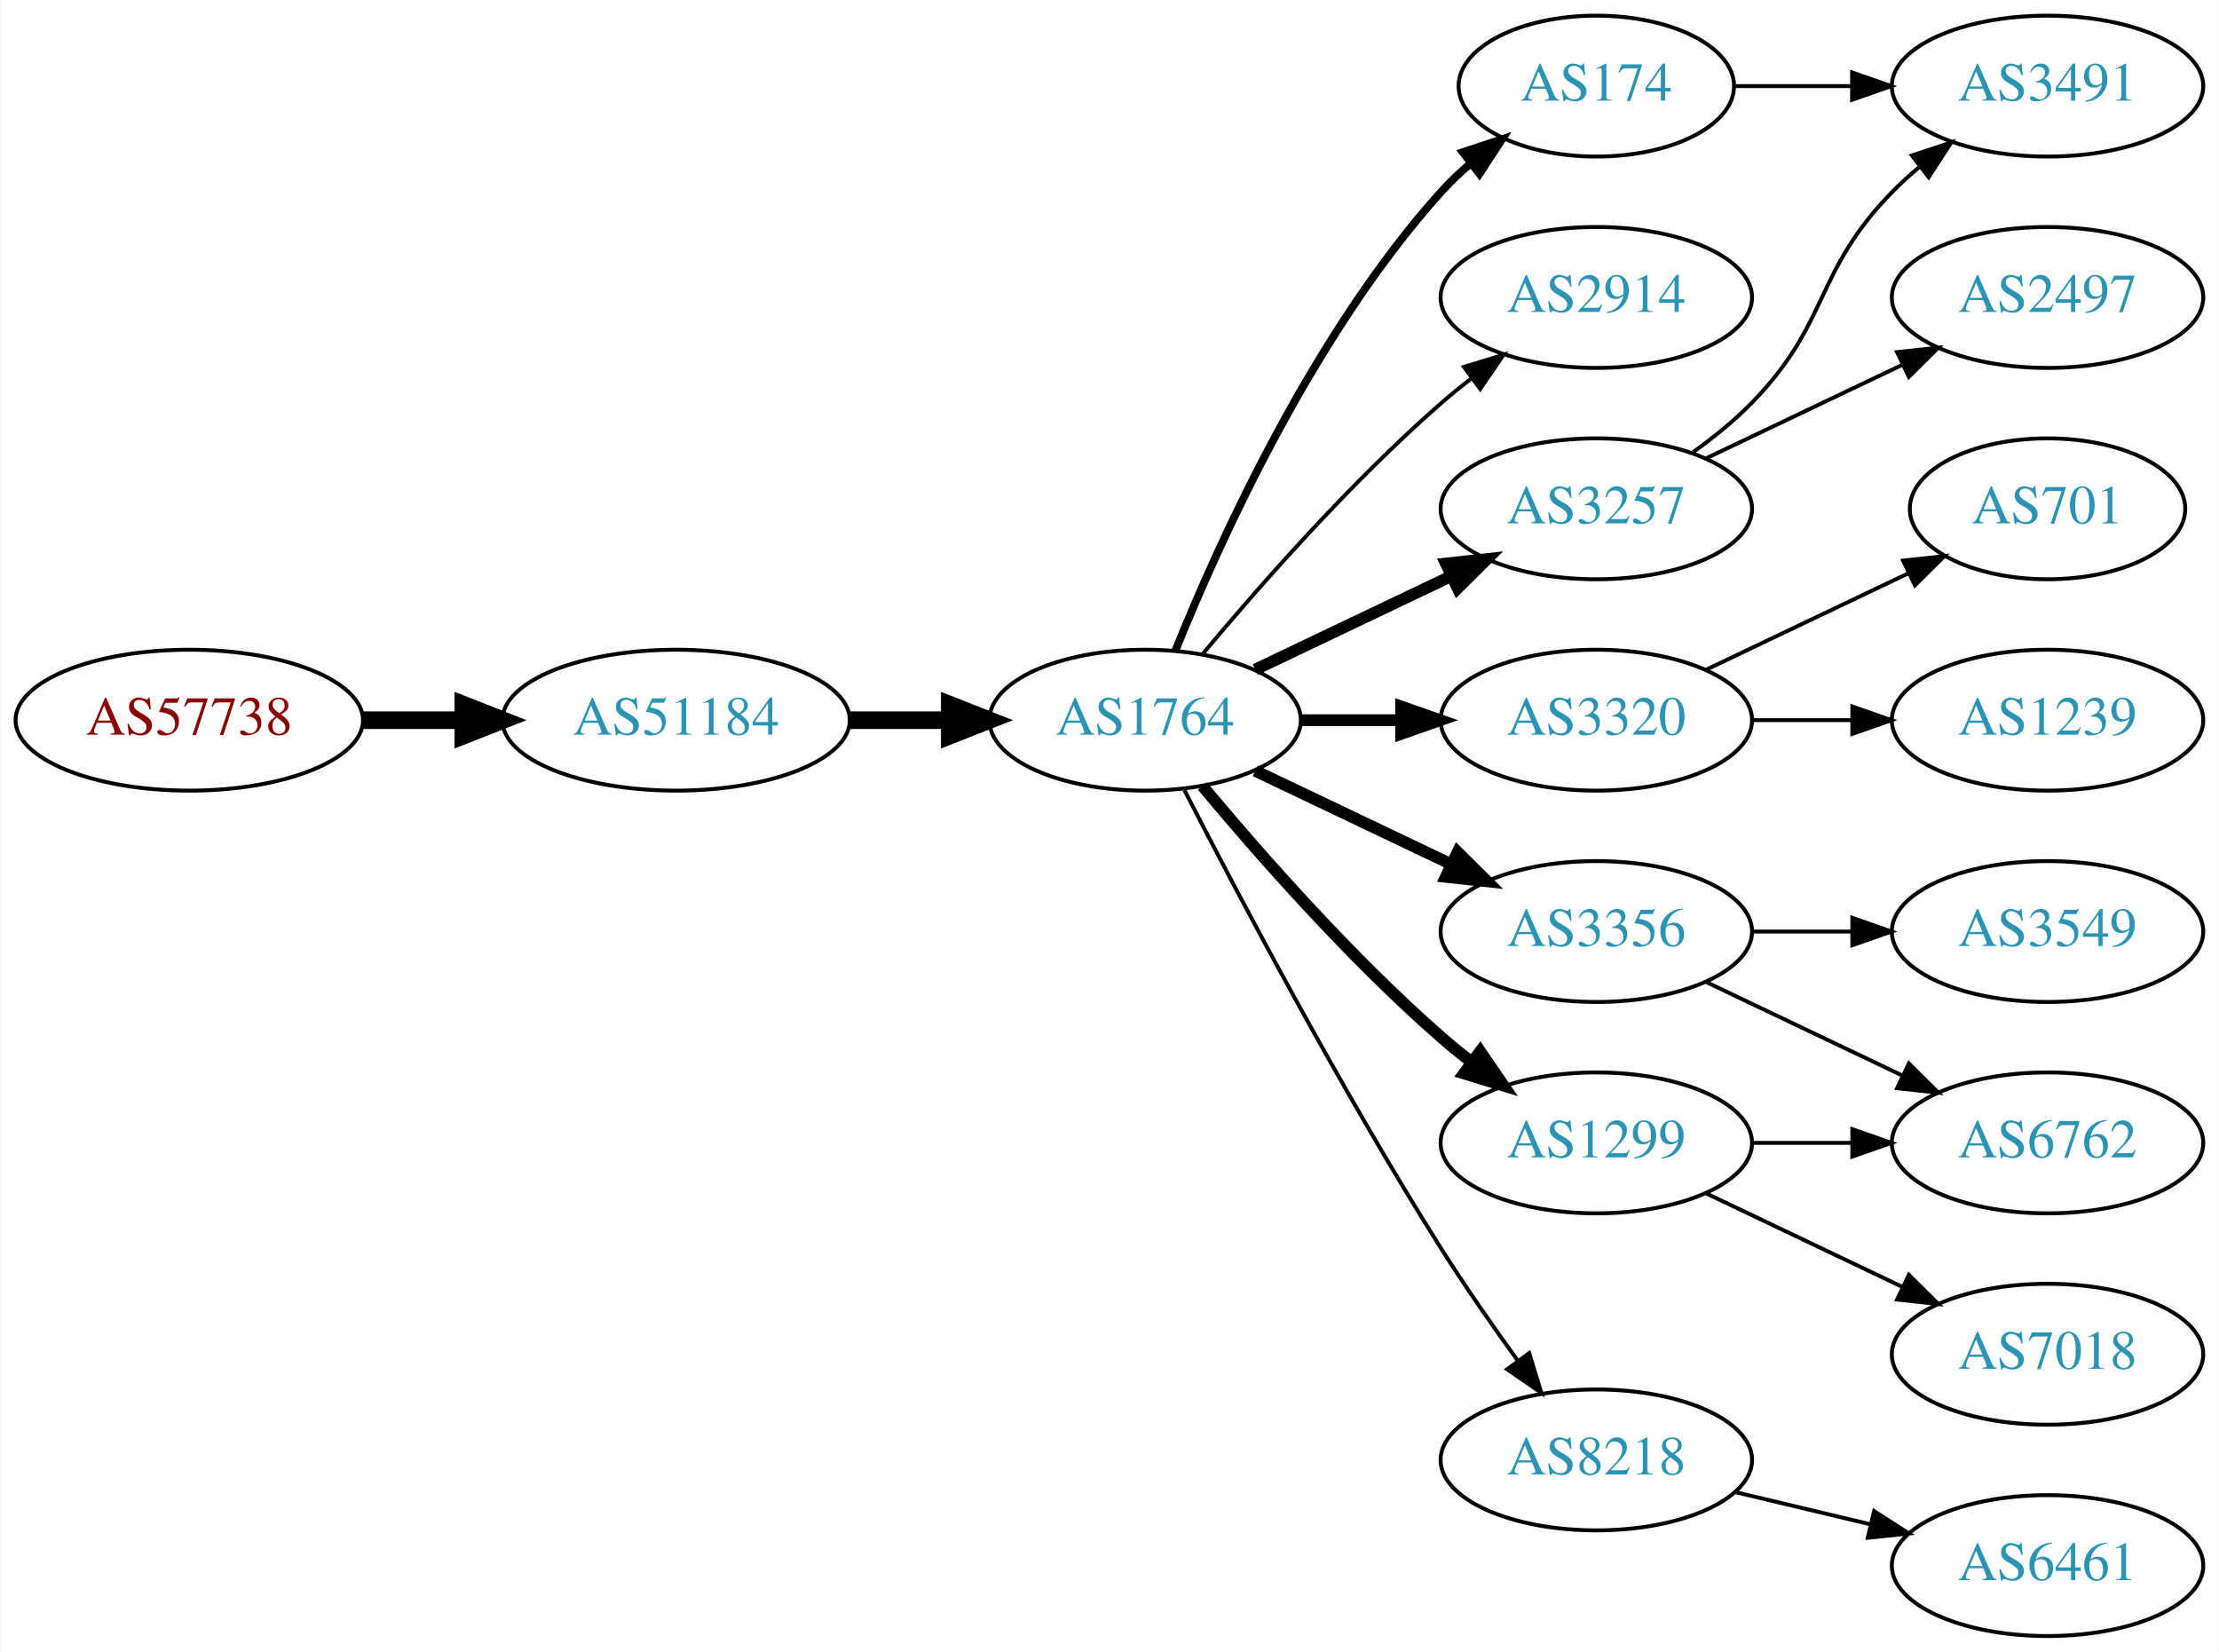
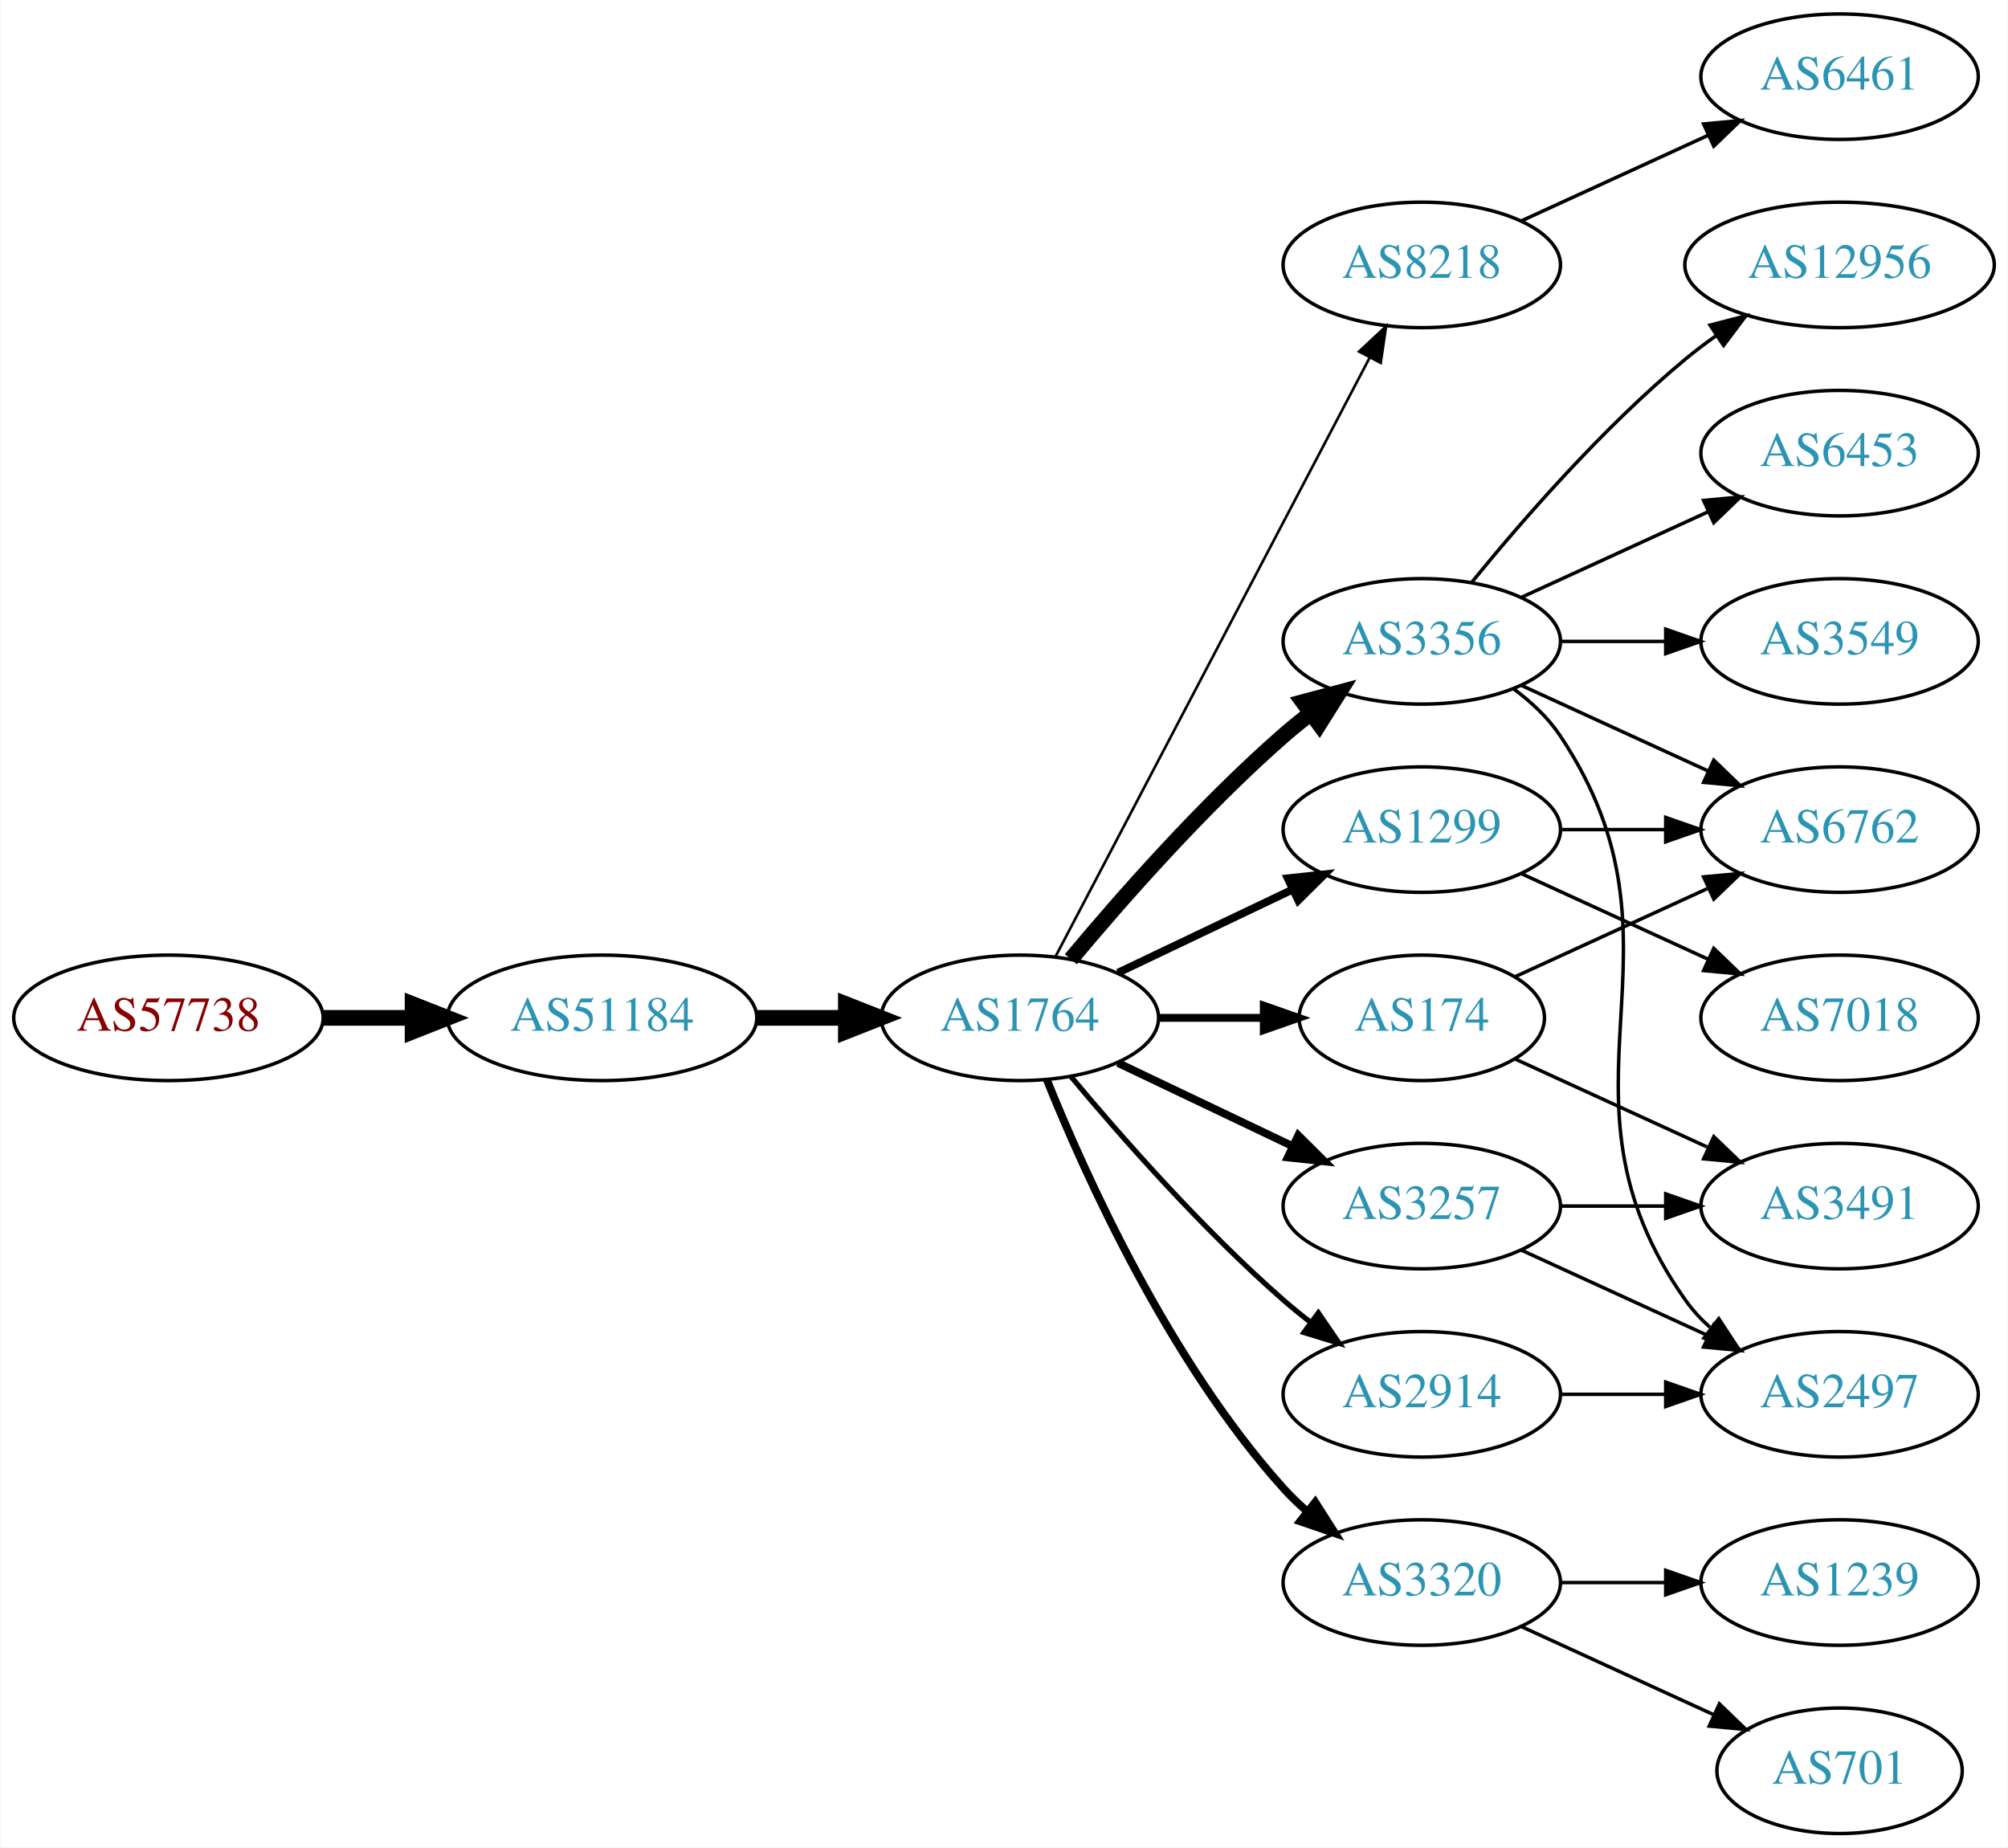
- <svg xmlns="http://www.w3.org/2000/svg" xmlns:xlink="http://www.w3.org/1999/xlink" width="567pt" height="422pt" viewBox="0.00 0.00 566.66 422.00">
-   <g id="graph0" class="graph" transform="scale(1 1) rotate(0) translate(4 418)">
-     <polygon fill="white" stroke="none" points="-4,4 -4,-418 562.663,-418 562.663,4 -4,4" />
+ <svg xmlns="http://www.w3.org/2000/svg" xmlns:xlink="http://www.w3.org/1999/xlink" width="576pt" height="530pt" viewBox="0.00 0.00 575.76 530.00">
+   <g id="graph0" class="graph" transform="scale(1 1) rotate(0) translate(4 526)">
+     <polygon fill="white" stroke="none" points="-4,4 -4,-526 571.762,-526 571.762,4 -4,4" />
    <g id="node1" class="node">
      <g id="a_node1">
        <a xlink:href="/asn/57738" xlink:title="AS57738 ~ Fonira Telekom GmbH [AT]">
          <ellipse fill="#ffffff" stroke="black" cx="44.196" cy="-234" rx="44.393" ry="18" />
          <text text-anchor="middle" x="44.196" y="-230.3" font-family="Times,serif" font-size="14.00" fill="#880000">AS57738</text>
        </a>
      </g>
    </g>
    <g id="node2" class="node">
      <g id="a_node2">
        <a xlink:href="/asn/51184" xlink:title="AS51184 ~ Fonira Telekom GmbH [AT]">
          <ellipse fill="#ffffff" stroke="black" cx="168.588" cy="-234" rx="44.393" ry="18" />
          <text text-anchor="middle" x="168.588" y="-230.3" font-family="Times,serif" font-size="14.00" fill="#2c94b3">AS51184</text>
        </a>
      </g>
    </g>
    <g id="edge1" class="edge">
      <path fill="none" stroke="black" stroke-width="4.5" d="M88.692,-234C96.898,-234 105.569,-234 114.041,-234" />
      <polygon fill="black" stroke="black" stroke-width="4.5" points="114.233,-237.938 124.233,-234 114.233,-230.063 114.233,-237.938" />
    </g>
    <g id="node3" class="node">
      <g id="a_node3">
        <a xlink:href="/asn/1764" xlink:title="AS1764 ~ NEXTLAYER-AS [AT]">
          <ellipse fill="#ffffff" stroke="black" cx="288.431" cy="-234" rx="39.794" ry="18" />
          <text text-anchor="middle" x="288.431" y="-230.3" font-family="Times,serif" font-size="14.00" fill="#2c94b3">AS1764</text>
        </a>
      </g>
    </g>
    <g id="edge2" class="edge">
      <path fill="none" stroke="black" stroke-width="4.5" d="M212.799,-234C221.112,-234 229.875,-234 238.357,-234" />
      <polygon fill="black" stroke="black" stroke-width="4.5" points="238.516,-237.938 248.516,-234 238.516,-230.063 238.516,-237.938" />
    </g>
    <g id="node4" class="node">
      <g id="a_node4">
-         <a xlink:href="/asn/174" xlink:title="AS174 ~ Cogent Communications [US]">
-           <ellipse fill="#ffffff" stroke="black" cx="403.724" cy="-396" rx="35.194" ry="18" />
-           <text text-anchor="middle" x="403.724" y="-392.3" font-family="Times,serif" font-size="14.00" fill="#2c94b3">AS174</text>
+         <a xlink:href="/asn/8218" xlink:title="AS8218 ~ legacy Neotelecoms [FR]">
+           <ellipse fill="#ffffff" stroke="black" cx="403.724" cy="-450" rx="39.794" ry="18" />
+           <text text-anchor="middle" x="403.724" y="-446.3" font-family="Times,serif" font-size="14.00" fill="#2c94b3">AS8218</text>
        </a>
      </g>
    </g>
    <g id="edge3" class="edge">
-       <path fill="none" stroke="black" stroke-width="2" d="M296.179,-251.787C307.23,-279.243 331.283,-332.578 364.077,-369 366.393,-371.572 368.998,-374.03 371.733,-376.343" />
-       <polygon fill="black" stroke="black" stroke-width="2" points="369.599,-379.117 379.656,-382.448 373.871,-373.572 369.599,-379.117" />
+       <path fill="none" stroke="black" stroke-width="0.75" d="M298.702,-251.676C318.544,-289.505 365.221,-378.499 388.708,-423.278" />
+       <polygon fill="black" stroke="black" stroke-width="0.75" points="385.739,-425.152 393.483,-432.383 391.938,-421.901 385.739,-425.152" />
    </g>
    <g id="node5" class="node">
      <g id="a_node5">
-         <a xlink:href="/asn/2914" xlink:title="AS2914 ~ NTT America, Inc. [US]">
+         <a xlink:href="/asn/3356" xlink:title="AS3356 ~ Level 3 Parent, LLC [US]">
          <ellipse fill="#ffffff" stroke="black" cx="403.724" cy="-342" rx="39.794" ry="18" />
-           <text text-anchor="middle" x="403.724" y="-338.3" font-family="Times,serif" font-size="14.00" fill="#2c94b3">AS2914</text>
+           <text text-anchor="middle" x="403.724" y="-338.3" font-family="Times,serif" font-size="14.00" fill="#2c94b3">AS3356</text>
        </a>
      </g>
    </g>
    <g id="edge4" class="edge">
-       <path fill="none" stroke="black" d="M303.061,-250.817C317.343,-267.929 340.89,-294.745 364.077,-315 366.543,-317.154 369.182,-319.294 371.879,-321.372" />
-       <polygon fill="black" stroke="black" points="369.904,-324.264 380.033,-327.37 374.052,-318.625 369.904,-324.264" />
+       <path fill="none" stroke="black" stroke-width="4.5" d="M303.061,-250.817C317.343,-267.929 340.89,-294.745 364.077,-315 366.543,-317.154 369.182,-319.294 371.879,-321.372" />
+       <polygon fill="black" stroke="black" stroke-width="4.5" points="369.645,-324.616 380.033,-327.37 374.311,-318.273 369.645,-324.616" />
    </g>
    <g id="node6" class="node">
      <g id="a_node6">
-         <a xlink:href="/asn/3356" xlink:title="AS3356 ~ Level 3 Parent, LLC [US]">
-           <ellipse fill="#ffffff" stroke="black" cx="403.724" cy="-180" rx="39.794" ry="18" />
-           <text text-anchor="middle" x="403.724" y="-176.3" font-family="Times,serif" font-size="14.00" fill="#2c94b3">AS3356</text>
+         <a xlink:href="/asn/1299" xlink:title="AS1299 ~ Telia Carrier [EU]">
+           <ellipse fill="#ffffff" stroke="black" cx="403.724" cy="-288" rx="39.794" ry="18" />
+           <text text-anchor="middle" x="403.724" y="-284.3" font-family="Times,serif" font-size="14.00" fill="#2c94b3">AS1299</text>
        </a>
      </g>
    </g>
    <g id="edge5" class="edge">
-       <path fill="none" stroke="black" stroke-width="3" d="M316.567,-221.066C331.561,-213.919 350.382,-204.948 366.605,-197.215" />
-       <polygon fill="black" stroke="black" stroke-width="3" points="368.288,-200.291 375.809,-192.829 365.276,-193.972 368.288,-200.291" />
+       <path fill="none" stroke="black" stroke-width="2.25" d="M316.567,-246.934C331.561,-254.081 350.382,-263.052 366.605,-270.785" />
+       <polygon fill="black" stroke="black" stroke-width="2.25" points="365.276,-274.028 375.809,-275.171 368.288,-267.709 365.276,-274.028" />
    </g>
    <g id="node7" class="node">
      <g id="a_node7">
-         <a xlink:href="/asn/3320" xlink:title="AS3320 ~ DTAG [DE]">
-           <ellipse fill="#ffffff" stroke="black" cx="403.724" cy="-234" rx="39.794" ry="18" />
-           <text text-anchor="middle" x="403.724" y="-230.3" font-family="Times,serif" font-size="14.00" fill="#2c94b3">AS3320</text>
+         <a xlink:href="/asn/3257" xlink:title="AS3257 ~ GTT [DE]">
+           <ellipse fill="#ffffff" stroke="black" cx="403.724" cy="-180" rx="39.794" ry="18" />
+           <text text-anchor="middle" x="403.724" y="-176.3" font-family="Times,serif" font-size="14.00" fill="#2c94b3">AS3257</text>
        </a>
      </g>
    </g>
    <g id="edge6" class="edge">
-       <path fill="none" stroke="black" stroke-width="3" d="M328.103,-234C336.306,-234 345.07,-234 353.602,-234" />
-       <polygon fill="black" stroke="black" stroke-width="3" points="353.841,-237.5 363.841,-234 353.841,-230.5 353.841,-237.5" />
+       <path fill="none" stroke="black" stroke-width="2.25" d="M316.567,-221.066C331.561,-213.919 350.382,-204.948 366.605,-197.215" />
+       <polygon fill="black" stroke="black" stroke-width="2.25" points="368.288,-200.291 375.809,-192.829 365.276,-193.972 368.288,-200.291" />
    </g>
    <g id="node8" class="node">
      <g id="a_node8">
-         <a xlink:href="/asn/3257" xlink:title="AS3257 ~ GTT [DE]">
-           <ellipse fill="#ffffff" stroke="black" cx="403.724" cy="-288" rx="39.794" ry="18" />
-           <text text-anchor="middle" x="403.724" y="-284.3" font-family="Times,serif" font-size="14.00" fill="#2c94b3">AS3257</text>
+         <a xlink:href="/asn/3320" xlink:title="AS3320 ~ DTAG [DE]">
+           <ellipse fill="#ffffff" stroke="black" cx="403.724" cy="-72" rx="39.794" ry="18" />
+           <text text-anchor="middle" x="403.724" y="-68.3" font-family="Times,serif" font-size="14.00" fill="#2c94b3">AS3320</text>
        </a>
      </g>
    </g>
    <g id="edge7" class="edge">
-       <path fill="none" stroke="black" stroke-width="3" d="M316.567,-246.934C331.561,-254.081 350.382,-263.052 366.605,-270.785" />
-       <polygon fill="black" stroke="black" stroke-width="3" points="365.276,-274.028 375.809,-275.171 368.288,-267.709 365.276,-274.028" />
+       <path fill="none" stroke="black" stroke-width="2.25" d="M296.179,-216.213C307.23,-188.757 331.283,-135.422 364.077,-99 366.08,-96.776 368.298,-94.637 370.631,-92.603" />
+       <polygon fill="black" stroke="black" stroke-width="2.25" points="373.161,-95.065 378.85,-86.127 368.829,-89.567 373.161,-95.065" />
    </g>
    <g id="node9" class="node">
      <g id="a_node9">
-         <a xlink:href="/asn/1299" xlink:title="AS1299 ~ Telia Carrier [EU]">
+         <a xlink:href="/asn/2914" xlink:title="AS2914 ~ NTT America, Inc. [US]">
          <ellipse fill="#ffffff" stroke="black" cx="403.724" cy="-126" rx="39.794" ry="18" />
-           <text text-anchor="middle" x="403.724" y="-122.3" font-family="Times,serif" font-size="14.00" fill="#2c94b3">AS1299</text>
+           <text text-anchor="middle" x="403.724" y="-122.3" font-family="Times,serif" font-size="14.00" fill="#2c94b3">AS2914</text>
        </a>
      </g>
    </g>
    <g id="edge8" class="edge">
-       <path fill="none" stroke="black" stroke-width="3" d="M303.061,-217.183C317.343,-200.071 340.89,-173.255 364.077,-153 366.543,-150.846 369.182,-148.706 371.879,-146.628" />
-       <polygon fill="black" stroke="black" stroke-width="3" points="374.052,-149.375 380.033,-140.63 369.904,-143.736 374.052,-149.375" />
+       <path fill="none" stroke="black" stroke-width="1.5" d="M303.061,-217.183C317.343,-200.071 340.89,-173.255 364.077,-153 366.543,-150.846 369.182,-148.706 371.879,-146.628" />
+       <polygon fill="black" stroke="black" stroke-width="1.5" points="374.052,-149.375 380.033,-140.63 369.904,-143.736 374.052,-149.375" />
    </g>
    <g id="node10" class="node">
      <g id="a_node10">
-         <a xlink:href="/asn/8218" xlink:title="AS8218 ~ legacy Neotelecoms [FR]">
-           <ellipse fill="#ffffff" stroke="black" cx="403.724" cy="-45" rx="39.794" ry="18" />
-           <text text-anchor="middle" x="403.724" y="-41.3" font-family="Times,serif" font-size="14.00" fill="#2c94b3">AS8218</text>
+         <a xlink:href="/asn/174" xlink:title="AS174 ~ Cogent Communications [US]">
+           <ellipse fill="#ffffff" stroke="black" cx="403.724" cy="-234" rx="35.194" ry="18" />
+           <text text-anchor="middle" x="403.724" y="-230.3" font-family="Times,serif" font-size="14.00" fill="#2c94b3">AS174</text>
        </a>
      </g>
    </g>
    <g id="edge9" class="edge">
-       <path fill="none" stroke="black" d="M298.457,-216.148C311.893,-189.945 338.342,-139.763 364.077,-99 370.14,-89.396 377.26,-79.187 383.725,-70.261" />
-       <polygon fill="black" stroke="black" points="386.577,-72.291 389.668,-62.157 380.932,-68.152 386.577,-72.291" />
+       <path fill="none" stroke="black" stroke-width="2.25" d="M328.103,-234C337.808,-234 348.299,-234 358.262,-234" />
+       <polygon fill="black" stroke="black" stroke-width="2.25" points="358.398,-237.5 368.398,-234 358.398,-230.5 358.398,-237.5" />
+     </g>
+     <g id="node11" class="node">
+       <g id="a_node11">
+         <a xlink:href="/asn/6461" xlink:title="AS6461 ~ Zayo Bandwidth [US]">
+           <ellipse fill="#ffffff" stroke="black" cx="523.566" cy="-504" rx="39.794" ry="18" />
+           <text text-anchor="middle" x="523.566" y="-500.3" font-family="Times,serif" font-size="14.00" fill="#2c94b3">AS6461</text>
+         </a>
+       </g>
+     </g>
+     <g id="edge10" class="edge">
+       <path fill="none" stroke="black" d="M432.353,-462.661C448.31,-469.973 468.58,-479.261 485.863,-487.181" />
+       <polygon fill="black" stroke="black" points="484.562,-490.435 495.111,-491.419 487.478,-484.071 484.562,-490.435" />
+     </g>
+     <g id="node12" class="node">
+       <g id="a_node12">
+         <a xlink:href="/asn/12956" xlink:title="AS12956 ~ TELXIUS [ES]">
+           <ellipse fill="#ffffff" stroke="black" cx="523.566" cy="-450" rx="44.393" ry="18" />
+           <text text-anchor="middle" x="523.566" y="-446.3" font-family="Times,serif" font-size="14.00" fill="#2c94b3">AS12956</text>
+         </a>
+       </g>
+     </g>
+     <g id="edge11" class="edge">
+       <path fill="none" stroke="black" d="M418.143,-359.065C432.257,-376.375 455.672,-403.345 479.37,-423 482.108,-425.271 485.052,-427.494 488.069,-429.63" />
+       <polygon fill="black" stroke="black" points="486.401,-432.725 496.658,-435.379 490.295,-426.908 486.401,-432.725" />
+     </g>
+     <g id="node13" class="node">
+       <g id="a_node13">
+         <a xlink:href="/asn/6453" xlink:title="AS6453 ~ TATA COMMUNICATIONS (AMERICA) INC [US]">
+           <ellipse fill="#ffffff" stroke="black" cx="523.566" cy="-396" rx="39.794" ry="18" />
+           <text text-anchor="middle" x="523.566" y="-392.3" font-family="Times,serif" font-size="14.00" fill="#2c94b3">AS6453</text>
+         </a>
+       </g>
+     </g>
+     <g id="edge12" class="edge">
+       <path fill="none" stroke="black" d="M432.353,-354.661C448.31,-361.973 468.58,-371.261 485.863,-379.181" />
+       <polygon fill="black" stroke="black" points="484.562,-382.435 495.111,-383.419 487.478,-376.071 484.562,-382.435" />
+     </g>
+     <g id="node14" class="node">
+       <g id="a_node14">
+         <a xlink:href="/asn/3549" xlink:title="AS3549 ~ Level 3 Parent, LLC [US]">
+           <ellipse fill="#ffffff" stroke="black" cx="523.566" cy="-342" rx="39.794" ry="18" />
+           <text text-anchor="middle" x="523.566" y="-338.3" font-family="Times,serif" font-size="14.00" fill="#2c94b3">AS3549</text>
+         </a>
+       </g>
+     </g>
+     <g id="edge13" class="edge">
+       <path fill="none" stroke="black" d="M443.636,-342C453.19,-342 463.539,-342 473.502,-342" />
+       <polygon fill="black" stroke="black" points="473.695,-345.5 483.695,-342 473.694,-338.5 473.695,-345.5" />
+     </g>
+     <g id="node15" class="node">
+       <g id="a_node15">
+         <a xlink:href="/asn/6762" xlink:title="AS6762 ~ TELECOM ITALIA SPARKLE S.p.A. [IT]">
+           <ellipse fill="#ffffff" stroke="black" cx="523.566" cy="-288" rx="39.794" ry="18" />
+           <text text-anchor="middle" x="523.566" y="-284.3" font-family="Times,serif" font-size="14.00" fill="#2c94b3">AS6762</text>
+         </a>
+       </g>
+     </g>
+     <g id="edge14" class="edge">
+       <path fill="none" stroke="black" d="M432.353,-329.339C448.31,-322.027 468.58,-312.739 485.863,-304.819" />
+       <polygon fill="black" stroke="black" points="487.478,-307.929 495.111,-300.581 484.562,-301.565 487.478,-307.929" />
    </g>
    <g id="node16" class="node">
      <g id="a_node16">
-         <a xlink:href="/asn/3491" xlink:title="AS3491 ~ PCCW Global, Inc. [US]">
-           <ellipse fill="#ffffff" stroke="black" cx="519.017" cy="-396" rx="39.794" ry="18" />
-           <text text-anchor="middle" x="519.017" y="-392.3" font-family="Times,serif" font-size="14.00" fill="#2c94b3">AS3491</text>
-         </a>
-       </g>
-     </g>
-     <g id="edge19" class="edge">
-       <path fill="none" stroke="black" d="M439.023,-396C448.4,-396 458.75,-396 468.785,-396" />
-       <polygon fill="black" stroke="black" points="469.074,-399.5 479.074,-396 469.074,-392.5 469.074,-399.5" />
-     </g>
-     <g id="node11" class="node">
-       <g id="a_node11">
-         <a xlink:href="/asn/6762" xlink:title="AS6762 ~ TELECOM ITALIA SPARKLE S.p.A. [IT]">
-           <ellipse fill="#ffffff" stroke="black" cx="519.017" cy="-126" rx="39.794" ry="18" />
-           <text text-anchor="middle" x="519.017" y="-122.3" font-family="Times,serif" font-size="14.00" fill="#2c94b3">AS6762</text>
-         </a>
-       </g>
-     </g>
-     <g id="edge10" class="edge">
-       <path fill="none" stroke="black" d="M431.86,-167.066C446.854,-159.919 465.675,-150.948 481.898,-143.215" />
-       <polygon fill="black" stroke="black" points="483.581,-146.291 491.102,-138.829 480.569,-139.972 483.581,-146.291" />
-     </g>
-     <g id="node12" class="node">
-       <g id="a_node12">
-         <a xlink:href="/asn/3549" xlink:title="AS3549 ~ Level 3 Parent, LLC [US]">
-           <ellipse fill="#ffffff" stroke="black" cx="519.017" cy="-180" rx="39.794" ry="18" />
-           <text text-anchor="middle" x="519.017" y="-176.3" font-family="Times,serif" font-size="14.00" fill="#2c94b3">AS3549</text>
-         </a>
-       </g>
-     </g>
-     <g id="edge11" class="edge">
-       <path fill="none" stroke="black" d="M443.396,-180C451.599,-180 460.363,-180 468.895,-180" />
-       <polygon fill="black" stroke="black" points="469.134,-183.5 479.134,-180 469.134,-176.5 469.134,-183.5" />
-     </g>
-     <g id="node13" class="node">
-       <g id="a_node13">
-         <a xlink:href="/asn/701" xlink:title="AS701 ~ UUNET [US]">
-           <ellipse fill="#ffffff" stroke="black" cx="519.017" cy="-288" rx="35.194" ry="18" />
-           <text text-anchor="middle" x="519.017" y="-284.3" font-family="Times,serif" font-size="14.00" fill="#2c94b3">AS701</text>
-         </a>
-       </g>
-     </g>
-     <g id="edge12" class="edge">
-       <path fill="none" stroke="black" d="M431.86,-246.934C447.292,-254.29 466.778,-263.577 483.313,-271.459" />
-       <polygon fill="black" stroke="black" points="482.121,-274.768 492.654,-275.911 485.133,-268.449 482.121,-274.768" />
-     </g>
-     <g id="node14" class="node">
-       <g id="a_node14">
-         <a xlink:href="/asn/1239" xlink:title="AS1239 ~ Sprint [US]">
-           <ellipse fill="#ffffff" stroke="black" cx="519.017" cy="-234" rx="39.794" ry="18" />
-           <text text-anchor="middle" x="519.017" y="-230.3" font-family="Times,serif" font-size="14.00" fill="#2c94b3">AS1239</text>
-         </a>
-       </g>
-     </g>
-     <g id="edge13" class="edge">
-       <path fill="none" stroke="black" d="M443.396,-234C451.599,-234 460.363,-234 468.895,-234" />
-       <polygon fill="black" stroke="black" points="469.134,-237.5 479.134,-234 469.134,-230.5 469.134,-237.5" />
-     </g>
-     <g id="node15" class="node">
-       <g id="a_node15">
        <a xlink:href="/asn/2497" xlink:title="AS2497 ~ Internet Initiative Japan Inc. [JP]">
-           <ellipse fill="#ffffff" stroke="black" cx="519.017" cy="-342" rx="39.794" ry="18" />
-           <text text-anchor="middle" x="519.017" y="-338.3" font-family="Times,serif" font-size="14.00" fill="#2c94b3">AS2497</text>
-         </a>
-       </g>
-     </g>
-     <g id="edge14" class="edge">
-       <path fill="none" stroke="black" d="M431.86,-300.934C446.854,-308.081 465.675,-317.052 481.898,-324.785" />
-       <polygon fill="black" stroke="black" points="480.569,-328.028 491.102,-329.171 483.581,-321.709 480.569,-328.028" />
+           <ellipse fill="#ffffff" stroke="black" cx="523.566" cy="-126" rx="39.794" ry="18" />
+           <text text-anchor="middle" x="523.566" y="-122.3" font-family="Times,serif" font-size="14.00" fill="#2c94b3">AS2497</text>
+         </a>
+       </g>
    </g>
    <g id="edge15" class="edge">
-       <path fill="none" stroke="black" d="M428.318,-302.389C433.574,-306.148 438.906,-310.437 443.37,-315 463.543,-335.617 459.198,-348.383 479.37,-369 481.463,-371.139 483.746,-373.218 486.123,-375.21" />
-       <polygon fill="black" stroke="black" points="484.367,-378.275 494.423,-381.611 488.641,-372.732 484.367,-378.275" />
+       <path fill="none" stroke="black" d="M430.043,-328.393C435.099,-324.649 439.91,-320.169 443.37,-315 484.395,-253.706 436.791,-213.225 479.37,-153 481.361,-150.184 483.748,-147.599 486.364,-145.24" />
+       <polygon fill="black" stroke="black" points="488.917,-147.694 494.733,-138.838 484.664,-142.135 488.917,-147.694" />
    </g>
    <g id="edge17" class="edge">
-       <path fill="none" stroke="black" d="M443.396,-126C451.599,-126 460.363,-126 468.895,-126" />
-       <polygon fill="black" stroke="black" points="469.134,-129.5 479.134,-126 469.134,-122.5 469.134,-129.5" />
+       <path fill="none" stroke="black" d="M443.636,-288C453.19,-288 463.539,-288 473.502,-288" />
+       <polygon fill="black" stroke="black" points="473.695,-291.5 483.695,-288 473.694,-284.5 473.695,-291.5" />
    </g>
    <g id="node17" class="node">
      <g id="a_node17">
        <a xlink:href="/asn/7018" xlink:title="AS7018 ~ AT&amp;T Services, Inc. [US]">
-           <ellipse fill="#ffffff" stroke="black" cx="519.017" cy="-72" rx="39.794" ry="18" />
-           <text text-anchor="middle" x="519.017" y="-68.3" font-family="Times,serif" font-size="14.00" fill="#2c94b3">AS7018</text>
+           <ellipse fill="#ffffff" stroke="black" cx="523.566" cy="-234" rx="39.794" ry="18" />
+           <text text-anchor="middle" x="523.566" y="-230.3" font-family="Times,serif" font-size="14.00" fill="#2c94b3">AS7018</text>
        </a>
      </g>
    </g>
    <g id="edge16" class="edge">
-       <path fill="none" stroke="black" d="M431.86,-113.066C446.854,-105.919 465.675,-96.948 481.898,-89.215" />
-       <polygon fill="black" stroke="black" points="483.581,-92.291 491.102,-84.829 480.569,-85.972 483.581,-92.291" />
+       <path fill="none" stroke="black" d="M432.353,-275.339C448.31,-268.027 468.58,-258.739 485.863,-250.819" />
+       <polygon fill="black" stroke="black" points="487.478,-253.929 495.111,-246.581 484.562,-247.565 487.478,-253.929" />
+     </g>
+     <g id="edge18" class="edge">
+       <path fill="none" stroke="black" d="M432.353,-167.339C448.31,-160.027 468.58,-150.739 485.863,-142.819" />
+       <polygon fill="black" stroke="black" points="487.478,-145.929 495.111,-138.581 484.562,-139.565 487.478,-145.929" />
    </g>
    <g id="node18" class="node">
      <g id="a_node18">
-         <a xlink:href="/asn/6461" xlink:title="AS6461 ~ Zayo Bandwidth [US]">
-           <ellipse fill="#ffffff" stroke="black" cx="519.017" cy="-18" rx="39.794" ry="18" />
-           <text text-anchor="middle" x="519.017" y="-14.3" font-family="Times,serif" font-size="14.00" fill="#2c94b3">AS6461</text>
-         </a>
-       </g>
-     </g>
-     <g id="edge18" class="edge">
-       <path fill="none" stroke="black" d="M439.331,-36.752C450.202,-34.162 462.357,-31.265 473.799,-28.538" />
-       <polygon fill="black" stroke="black" points="474.705,-31.92 483.621,-26.197 473.082,-25.111 474.705,-31.92" />
+         <a xlink:href="/asn/3491" xlink:title="AS3491 ~ PCCW Global, Inc. [US]">
+           <ellipse fill="#ffffff" stroke="black" cx="523.566" cy="-180" rx="39.794" ry="18" />
+           <text text-anchor="middle" x="523.566" y="-176.3" font-family="Times,serif" font-size="14.00" fill="#2c94b3">AS3491</text>
+         </a>
+       </g>
+     </g>
+     <g id="edge19" class="edge">
+       <path fill="none" stroke="black" d="M443.636,-180C453.19,-180 463.539,-180 473.502,-180" />
+       <polygon fill="black" stroke="black" points="473.695,-183.5 483.695,-180 473.694,-176.5 473.695,-183.5" />
+     </g>
+     <g id="node19" class="node">
+       <g id="a_node19">
+         <a xlink:href="/asn/1239" xlink:title="AS1239 ~ Sprint [US]">
+           <ellipse fill="#ffffff" stroke="black" cx="523.566" cy="-72" rx="39.794" ry="18" />
+           <text text-anchor="middle" x="523.566" y="-68.3" font-family="Times,serif" font-size="14.00" fill="#2c94b3">AS1239</text>
+         </a>
+       </g>
+     </g>
+     <g id="edge20" class="edge">
+       <path fill="none" stroke="black" d="M443.636,-72C453.19,-72 463.539,-72 473.502,-72" />
+       <polygon fill="black" stroke="black" points="473.695,-75.5 483.695,-72 473.694,-68.5 473.695,-75.5" />
+     </g>
+     <g id="node20" class="node">
+       <g id="a_node20">
+         <a xlink:href="/asn/701" xlink:title="AS701 ~ UUNET [US]">
+           <ellipse fill="#ffffff" stroke="black" cx="523.566" cy="-18" rx="35.194" ry="18" />
+           <text text-anchor="middle" x="523.566" y="-14.3" font-family="Times,serif" font-size="14.00" fill="#2c94b3">AS701</text>
+         </a>
+       </g>
+     </g>
+     <g id="edge21" class="edge">
+       <path fill="none" stroke="black" d="M432.353,-59.339C448.769,-51.817 469.75,-42.202 487.347,-34.139" />
+       <polygon fill="black" stroke="black" points="489.092,-37.189 496.725,-29.842 486.176,-30.826 489.092,-37.189" />
+     </g>
+     <g id="edge24" class="edge">
+       <path fill="none" stroke="black" d="M443.636,-126C453.19,-126 463.539,-126 473.502,-126" />
+       <polygon fill="black" stroke="black" points="473.695,-129.5 483.695,-126 473.694,-122.5 473.695,-129.5" />
+     </g>
+     <g id="edge23" class="edge">
+       <path fill="none" stroke="black" d="M430.585,-245.851C446.705,-253.238 467.708,-262.862 485.573,-271.048" />
+       <polygon fill="black" stroke="black" points="484.575,-274.441 495.125,-275.425 487.492,-268.077 484.575,-274.441" />
+     </g>
+     <g id="edge22" class="edge">
+       <path fill="none" stroke="black" d="M430.585,-222.149C446.705,-214.762 467.708,-205.138 485.573,-196.952" />
+       <polygon fill="black" stroke="black" points="487.492,-199.923 495.125,-192.575 484.575,-193.559 487.492,-199.923" />
    </g>
  </g>
</svg>
